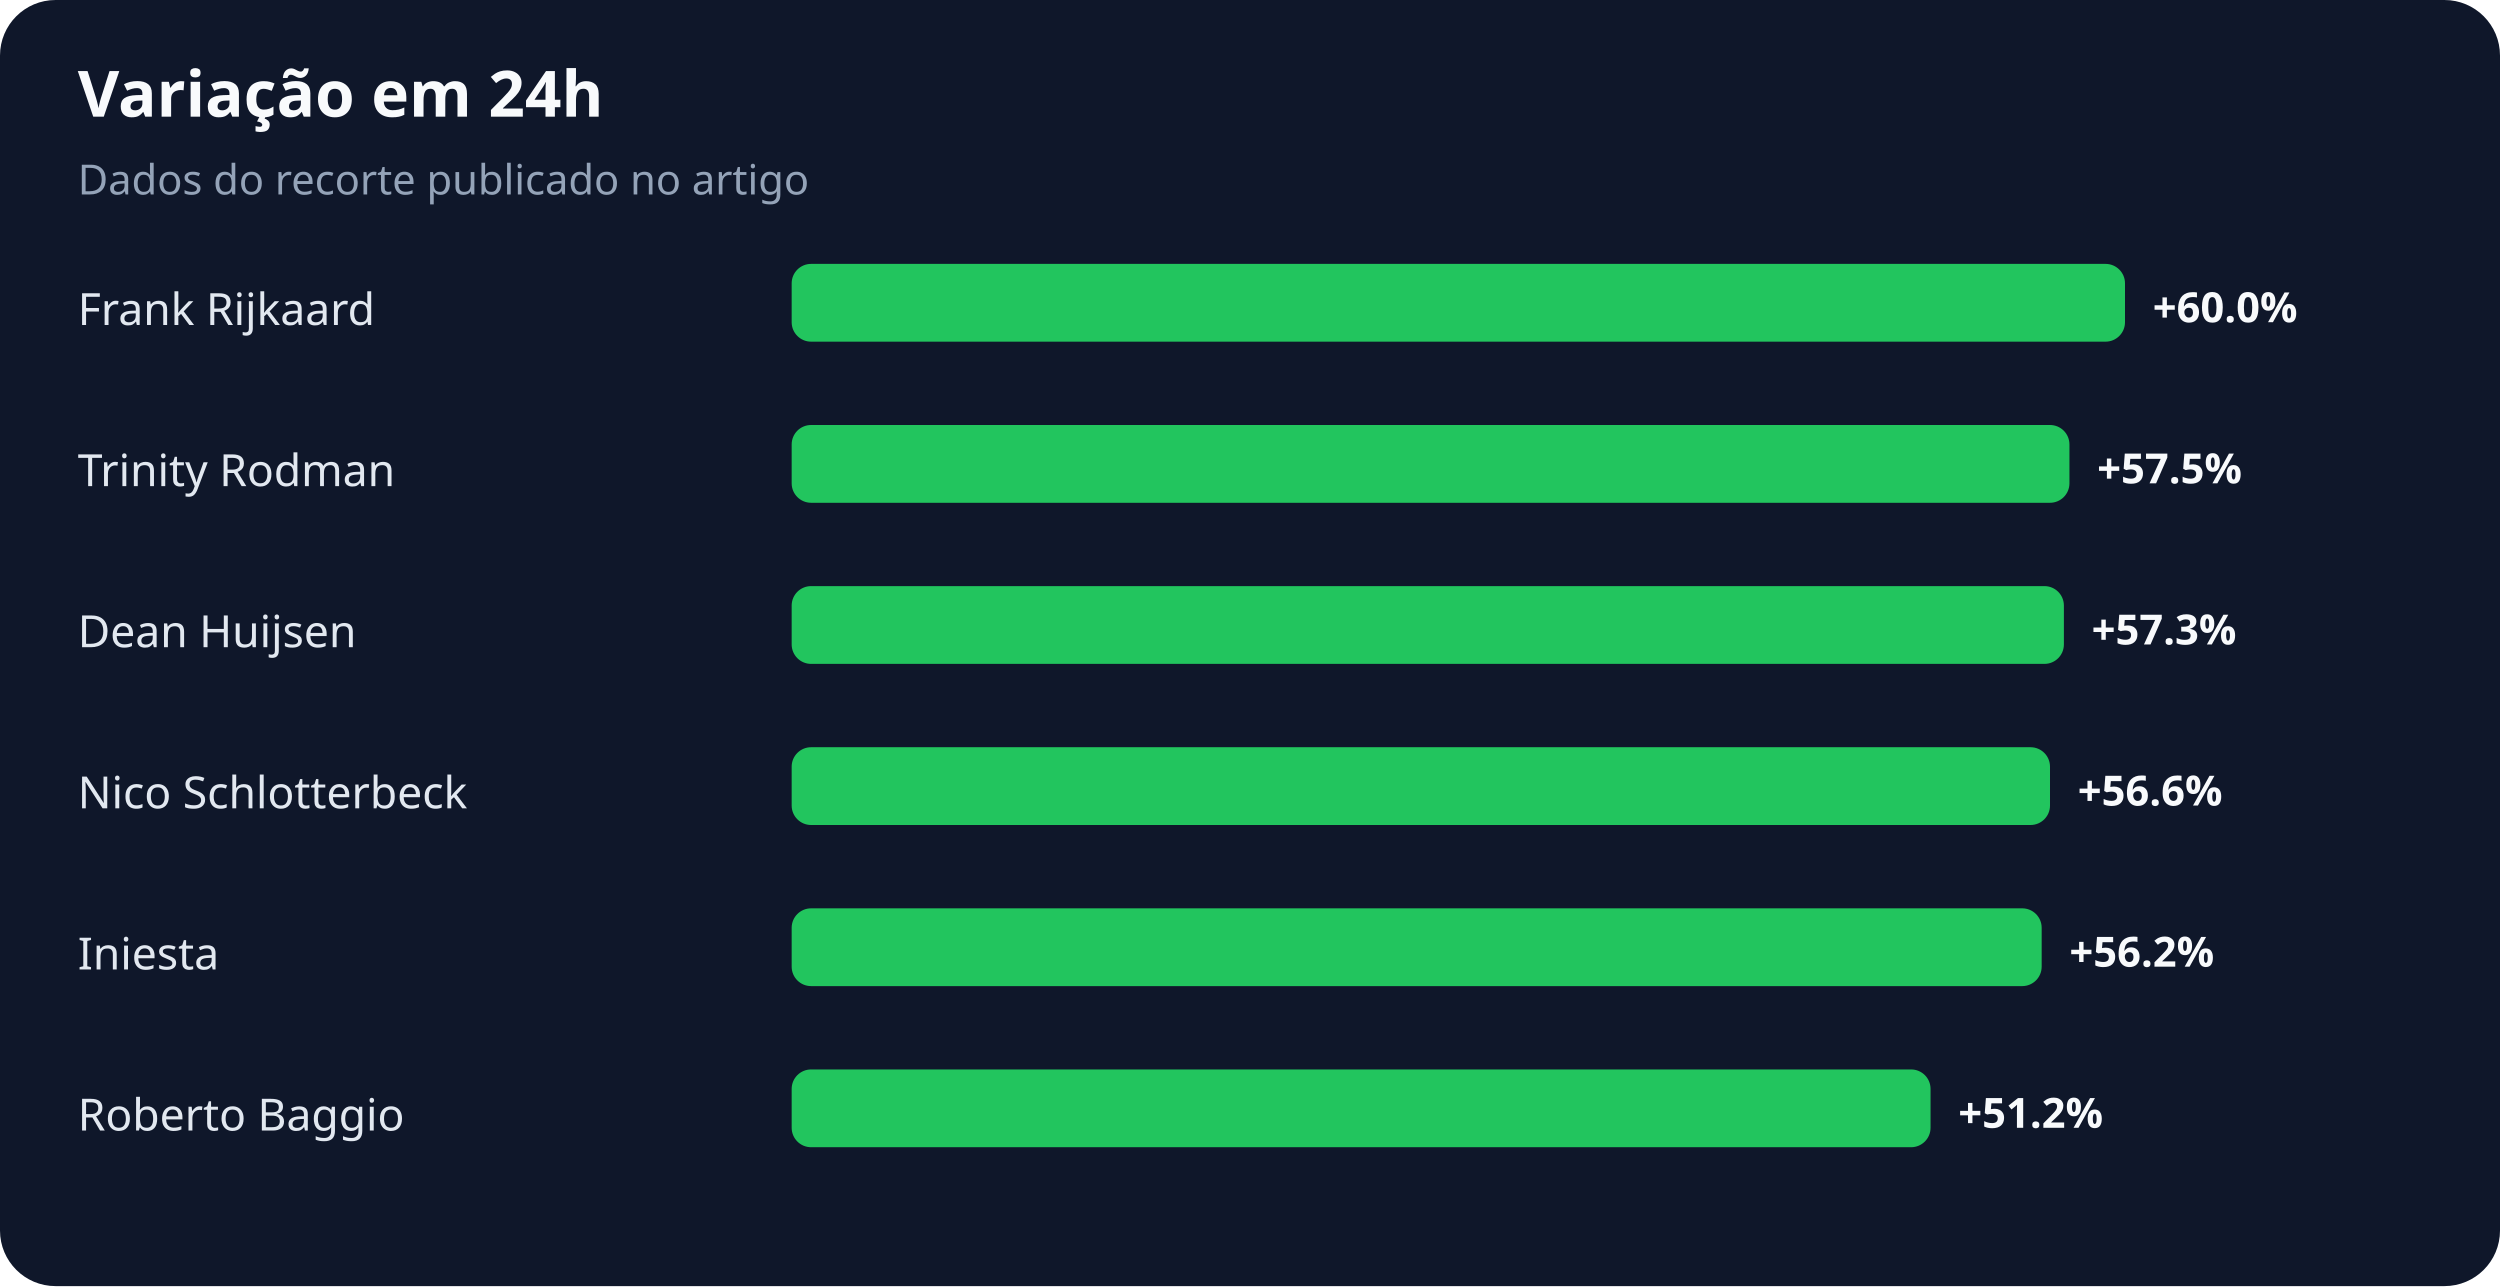
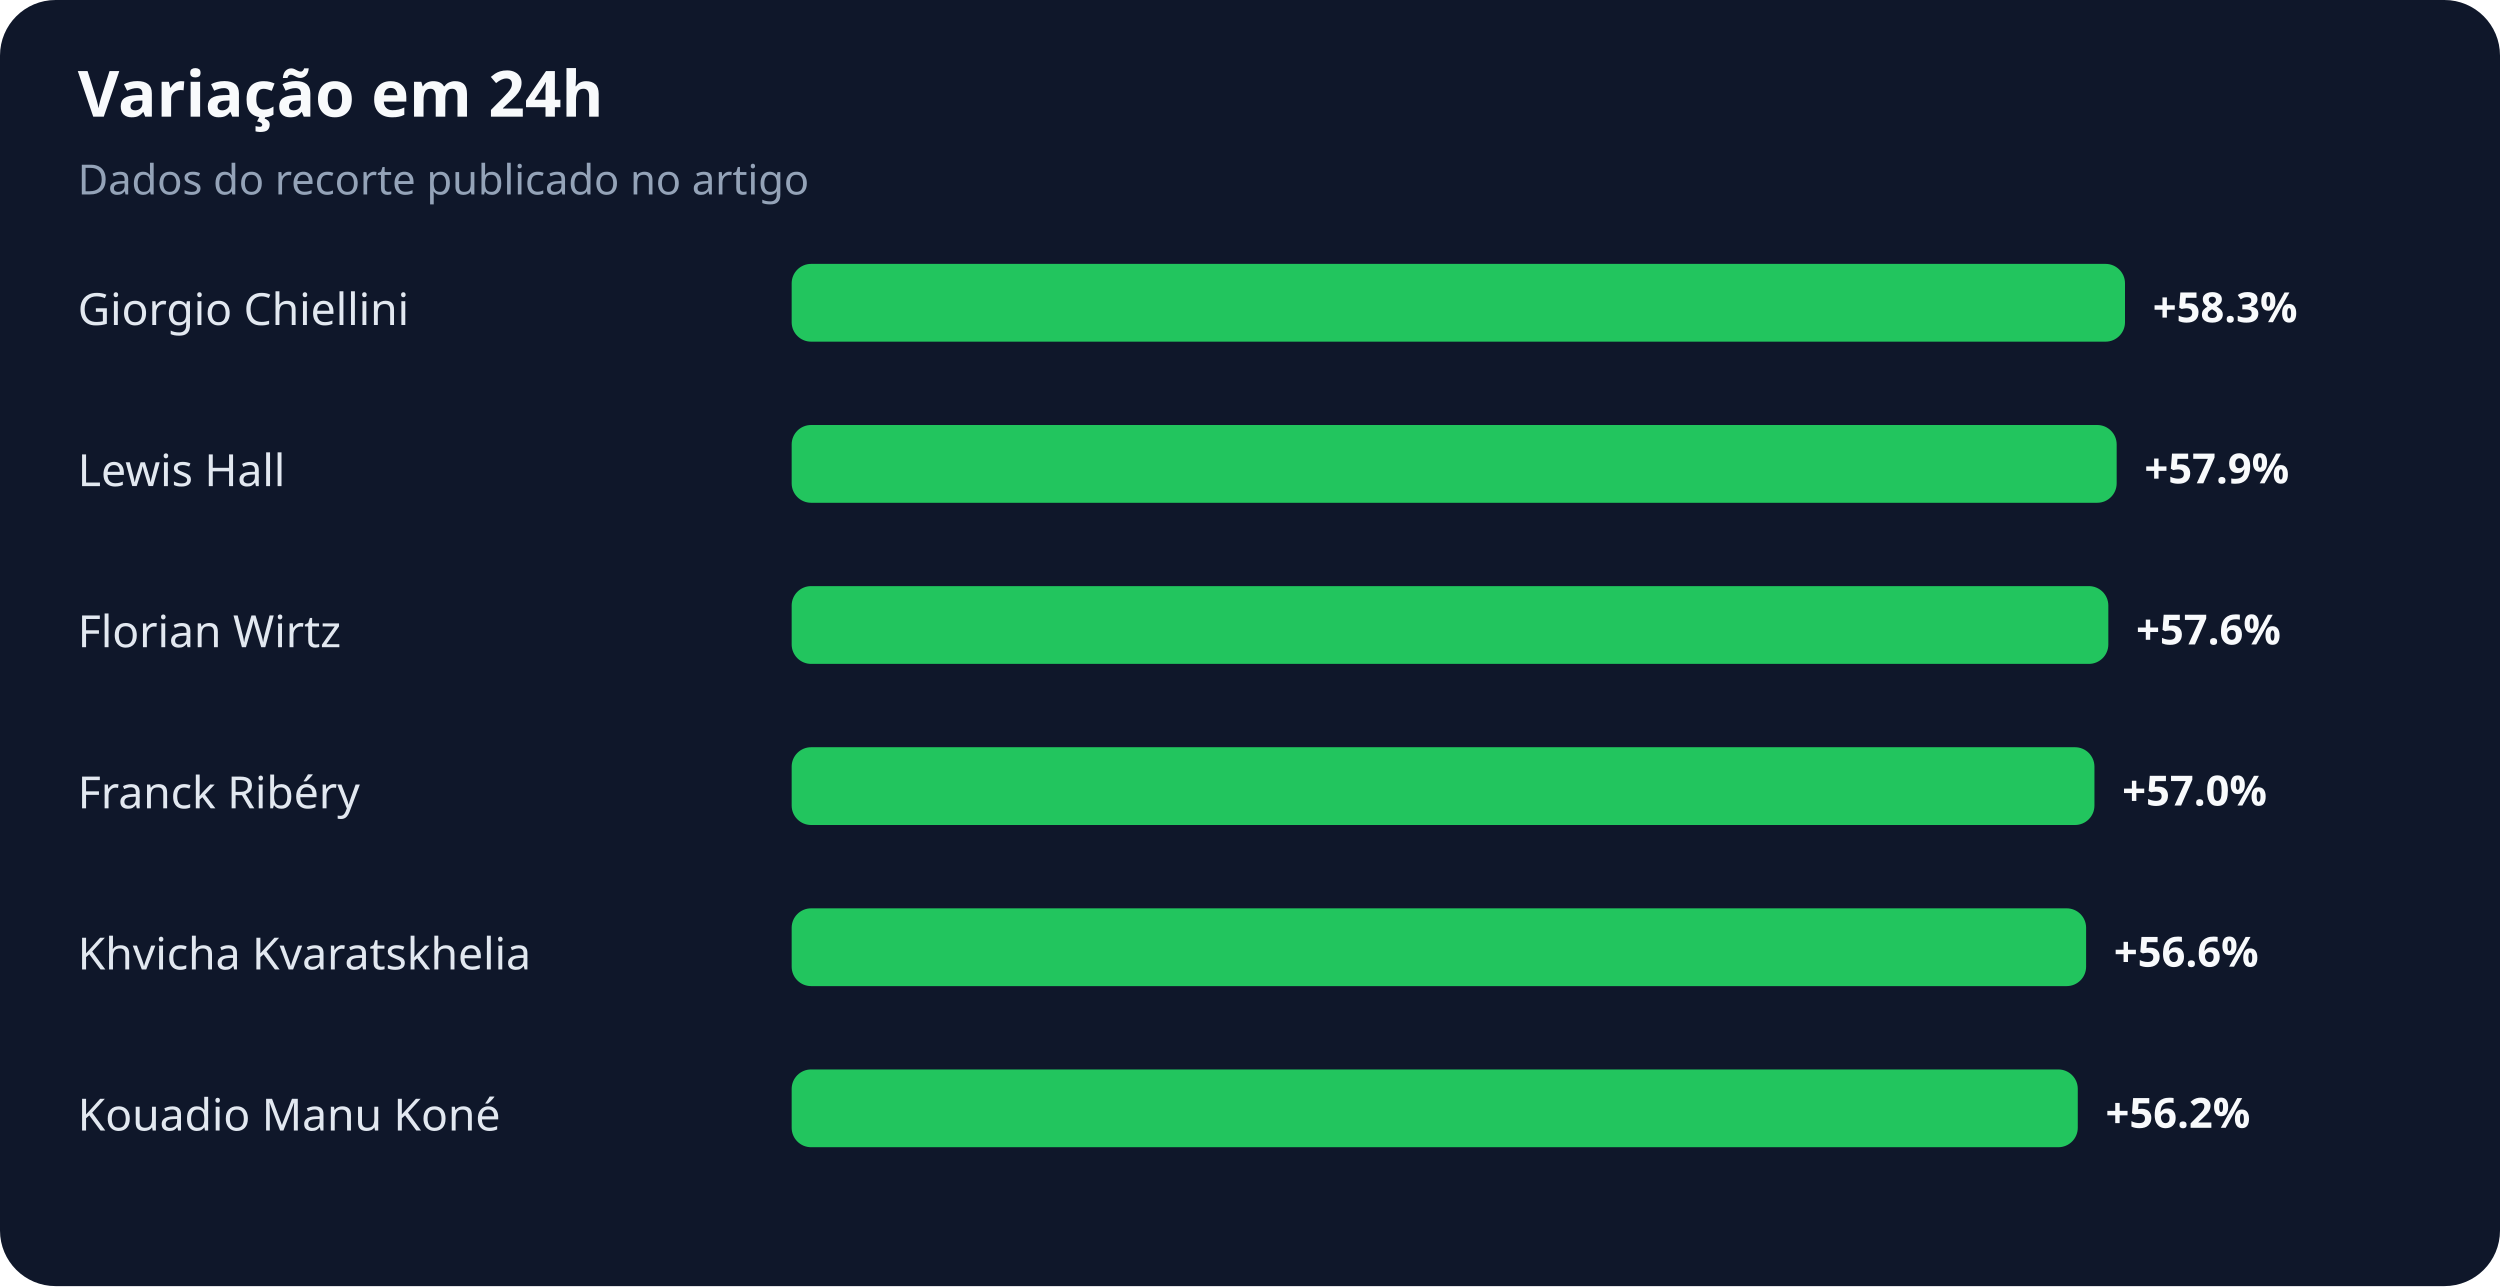
<svg xmlns="http://www.w3.org/2000/svg" width="900" height="463" viewBox="0 0 900 463" role="img" aria-labelledby="title desc">
  <rect width="100%" height="100%" rx="20" fill="#0f172a" />
  <text x="28" y="42" fill="#f8fafc" font-family="system-ui,sans-serif" font-size="23" font-weight="700">Variação em 24h</text>
  <text x="28" y="70" fill="#94a3b8" font-family="system-ui,sans-serif" font-size="15">Dados do recorte publicado no artigo</text>
-   <text x="28" y="117" fill="#e2e8f0" font-family="system-ui,sans-serif" font-size="16">Frank Rijkaard</text>
+   <text x="28" y="117" fill="#e2e8f0" font-family="system-ui,sans-serif" font-size="16">Giorgio Chiellini</text>
  <rect x="285" y="95" width="480" height="28" rx="7" fill="#22c55e" />
-   <text x="775" y="116" fill="#f8fafc" font-family="system-ui,sans-serif" font-size="15" font-weight="700">+60.0%</text>
-   <text x="28" y="175" fill="#e2e8f0" font-family="system-ui,sans-serif" font-size="16">Trinity Rodman</text>
-   <rect x="285" y="153" width="460" height="28" rx="7" fill="#22c55e" />
-   <text x="755" y="174" fill="#f8fafc" font-family="system-ui,sans-serif" font-size="15" font-weight="700">+57.5%</text>
-   <text x="28" y="233" fill="#e2e8f0" font-family="system-ui,sans-serif" font-size="16">Dean Huijsen</text>
-   <rect x="285" y="211" width="458" height="28" rx="7" fill="#22c55e" />
-   <text x="753" y="232" fill="#f8fafc" font-family="system-ui,sans-serif" font-size="15" font-weight="700">+57.3%</text>
-   <text x="28" y="291" fill="#e2e8f0" font-family="system-ui,sans-serif" font-size="16">Nico Schlotterbeck</text>
-   <rect x="285" y="269" width="453" height="28" rx="7" fill="#22c55e" />
-   <text x="748" y="290" fill="#f8fafc" font-family="system-ui,sans-serif" font-size="15" font-weight="700">+56.6%</text>
-   <text x="28" y="349" fill="#e2e8f0" font-family="system-ui,sans-serif" font-size="16">Iniesta</text>
-   <rect x="285" y="327" width="450" height="28" rx="7" fill="#22c55e" />
-   <text x="745" y="348" fill="#f8fafc" font-family="system-ui,sans-serif" font-size="15" font-weight="700">+56.2%</text>
-   <text x="28" y="407" fill="#e2e8f0" font-family="system-ui,sans-serif" font-size="16">Roberto Baggio</text>
-   <rect x="285" y="385" width="410" height="28" rx="7" fill="#22c55e" />
-   <text x="705" y="406" fill="#f8fafc" font-family="system-ui,sans-serif" font-size="15" font-weight="700">+51.2%</text>
+   <text x="775" y="116" fill="#f8fafc" font-family="system-ui,sans-serif" font-size="15" font-weight="700">+58.3%</text>
+   <text x="28" y="175" fill="#e2e8f0" font-family="system-ui,sans-serif" font-size="16">Lewis Hall</text>
+   <rect x="285" y="153" width="477" height="28" rx="7" fill="#22c55e" />
+   <text x="772" y="174" fill="#f8fafc" font-family="system-ui,sans-serif" font-size="15" font-weight="700">+57.9%</text>
+   <text x="28" y="233" fill="#e2e8f0" font-family="system-ui,sans-serif" font-size="16">Florian Wirtz</text>
+   <rect x="285" y="211" width="474" height="28" rx="7" fill="#22c55e" />
+   <text x="769" y="232" fill="#f8fafc" font-family="system-ui,sans-serif" font-size="15" font-weight="700">+57.6%</text>
+   <text x="28" y="291" fill="#e2e8f0" font-family="system-ui,sans-serif" font-size="16">Franck Ribéry</text>
+   <rect x="285" y="269" width="469" height="28" rx="7" fill="#22c55e" />
+   <text x="764" y="290" fill="#f8fafc" font-family="system-ui,sans-serif" font-size="15" font-weight="700">+57.0%</text>
+   <text x="28" y="349" fill="#e2e8f0" font-family="system-ui,sans-serif" font-size="16">Khvicha Kvaratskhelia</text>
+   <rect x="285" y="327" width="466" height="28" rx="7" fill="#22c55e" />
+   <text x="761" y="348" fill="#f8fafc" font-family="system-ui,sans-serif" font-size="15" font-weight="700">+56.6%</text>
+   <text x="28" y="407" fill="#e2e8f0" font-family="system-ui,sans-serif" font-size="16">Kouadio Manu Koné</text>
+   <rect x="285" y="385" width="463" height="28" rx="7" fill="#22c55e" />
+   <text x="758" y="406" fill="#f8fafc" font-family="system-ui,sans-serif" font-size="15" font-weight="700">+56.2%</text>
</svg>
